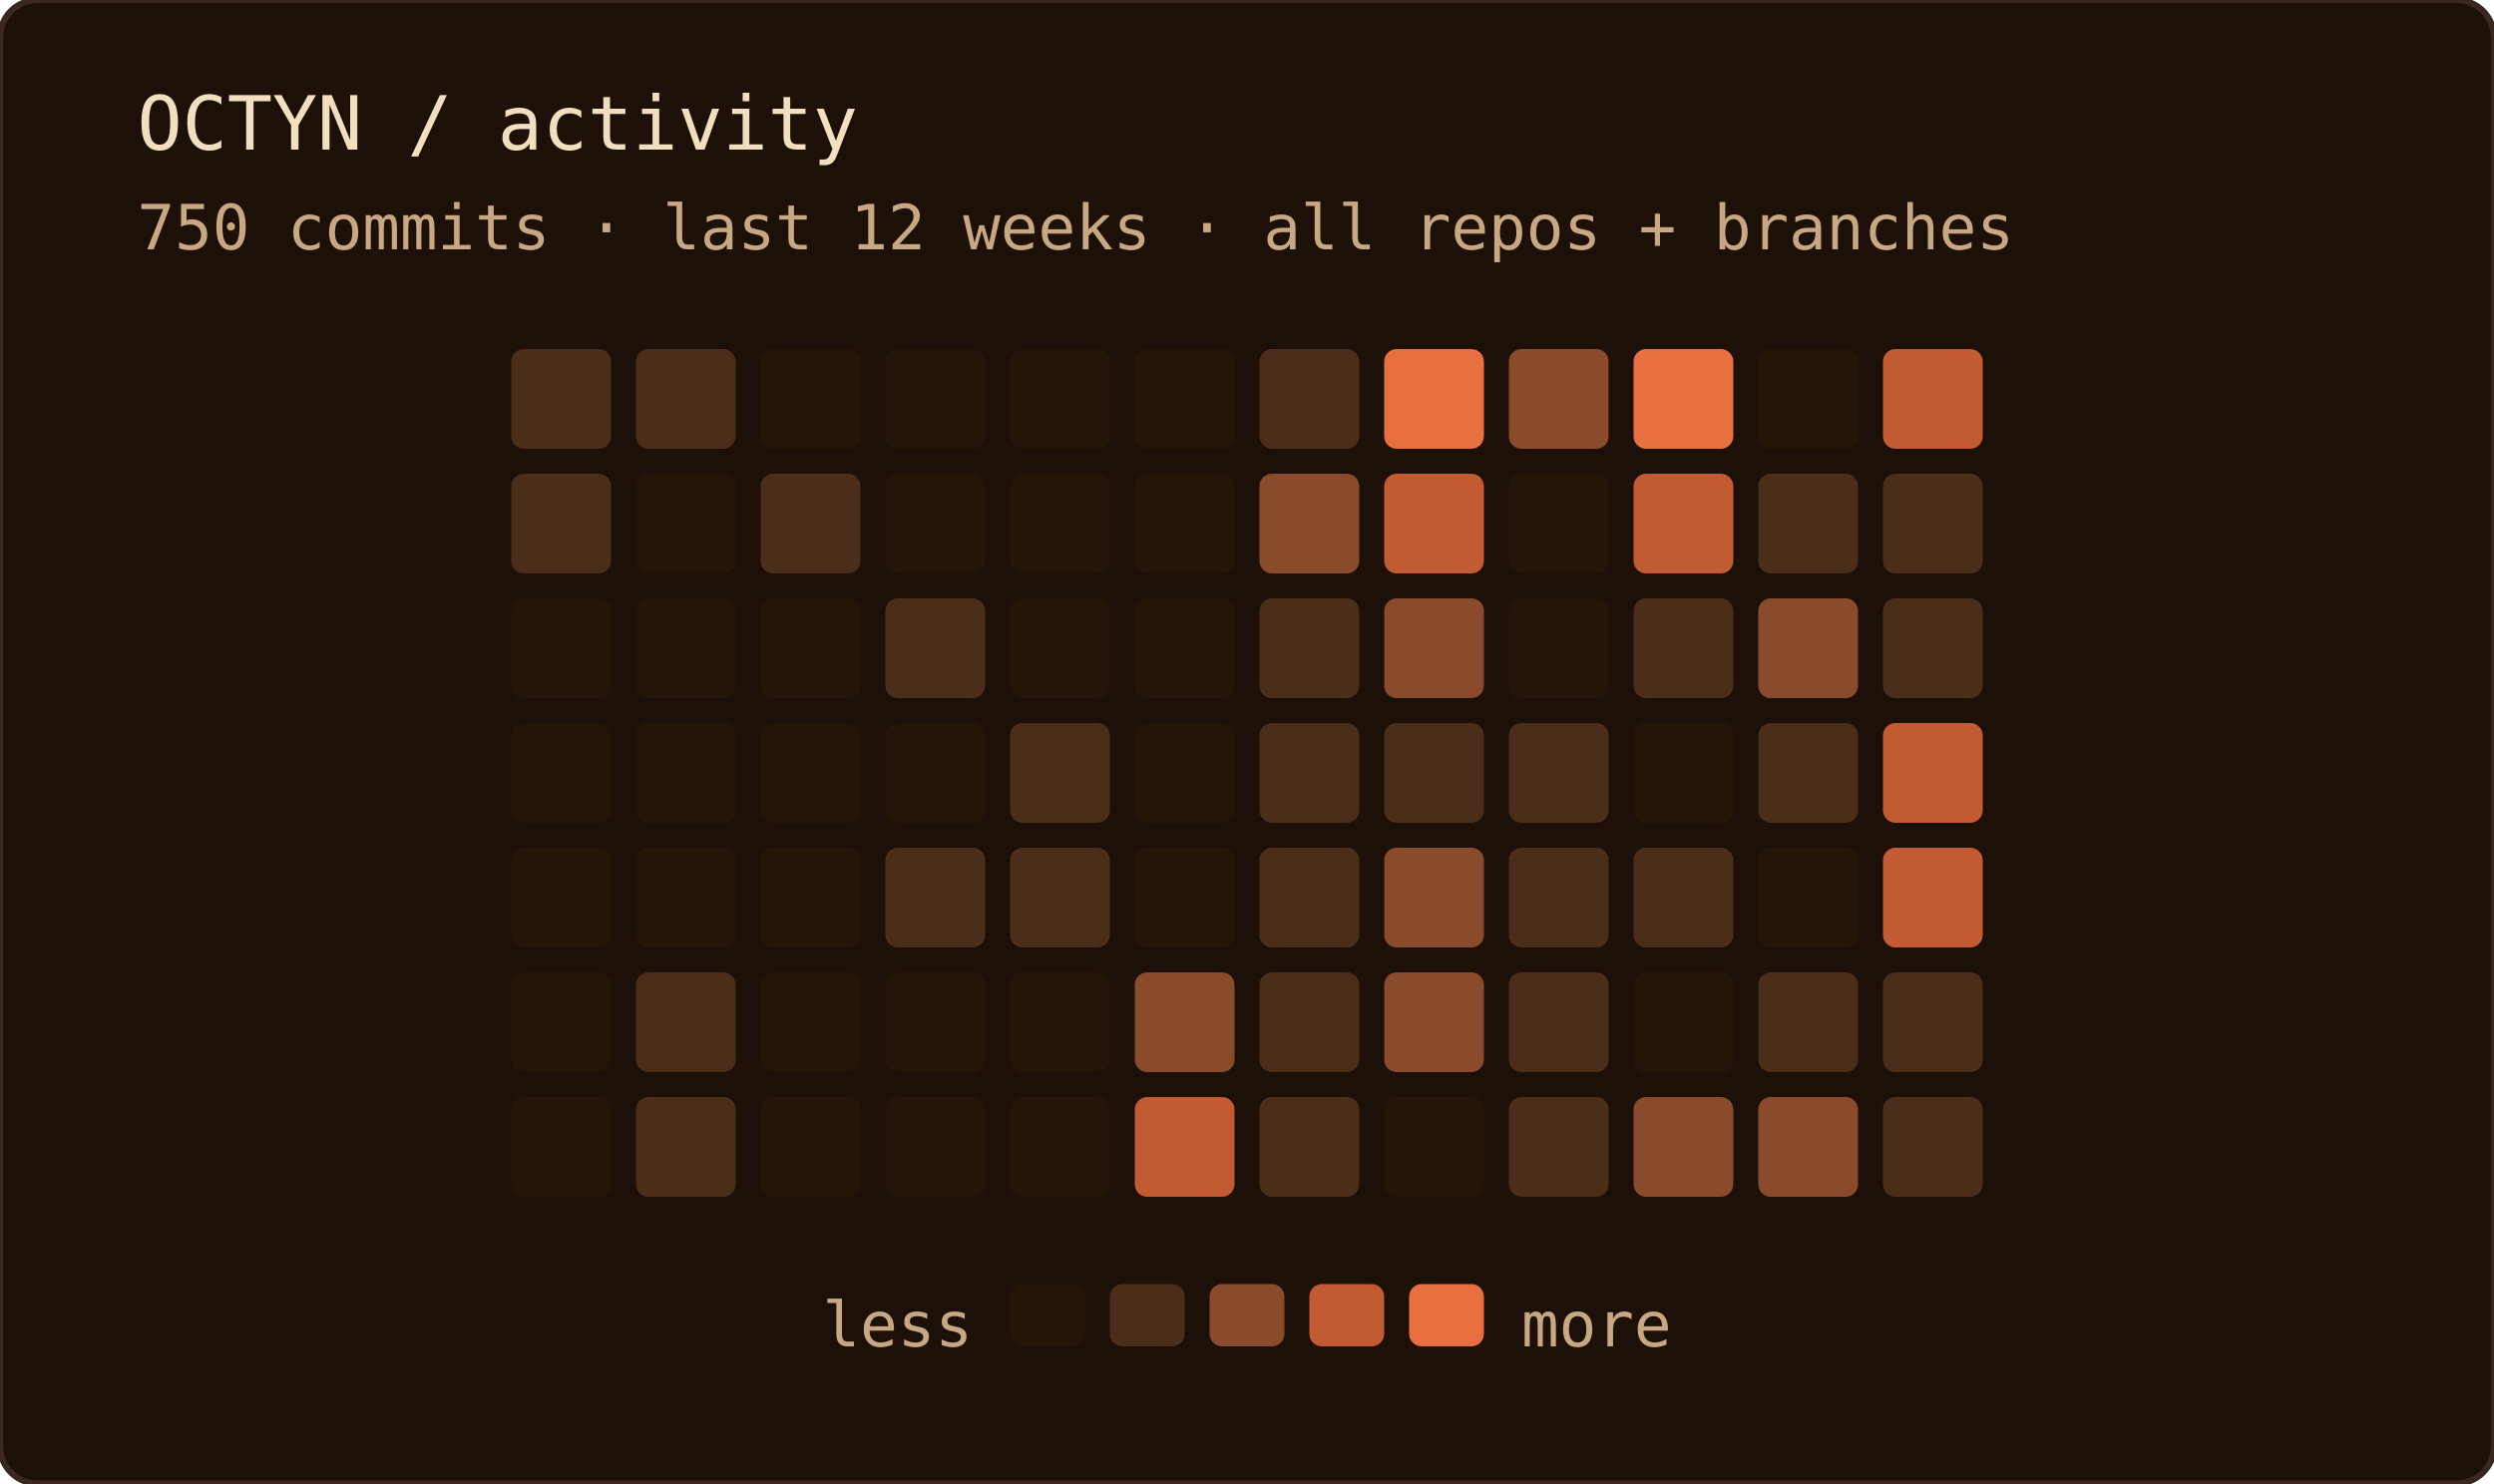
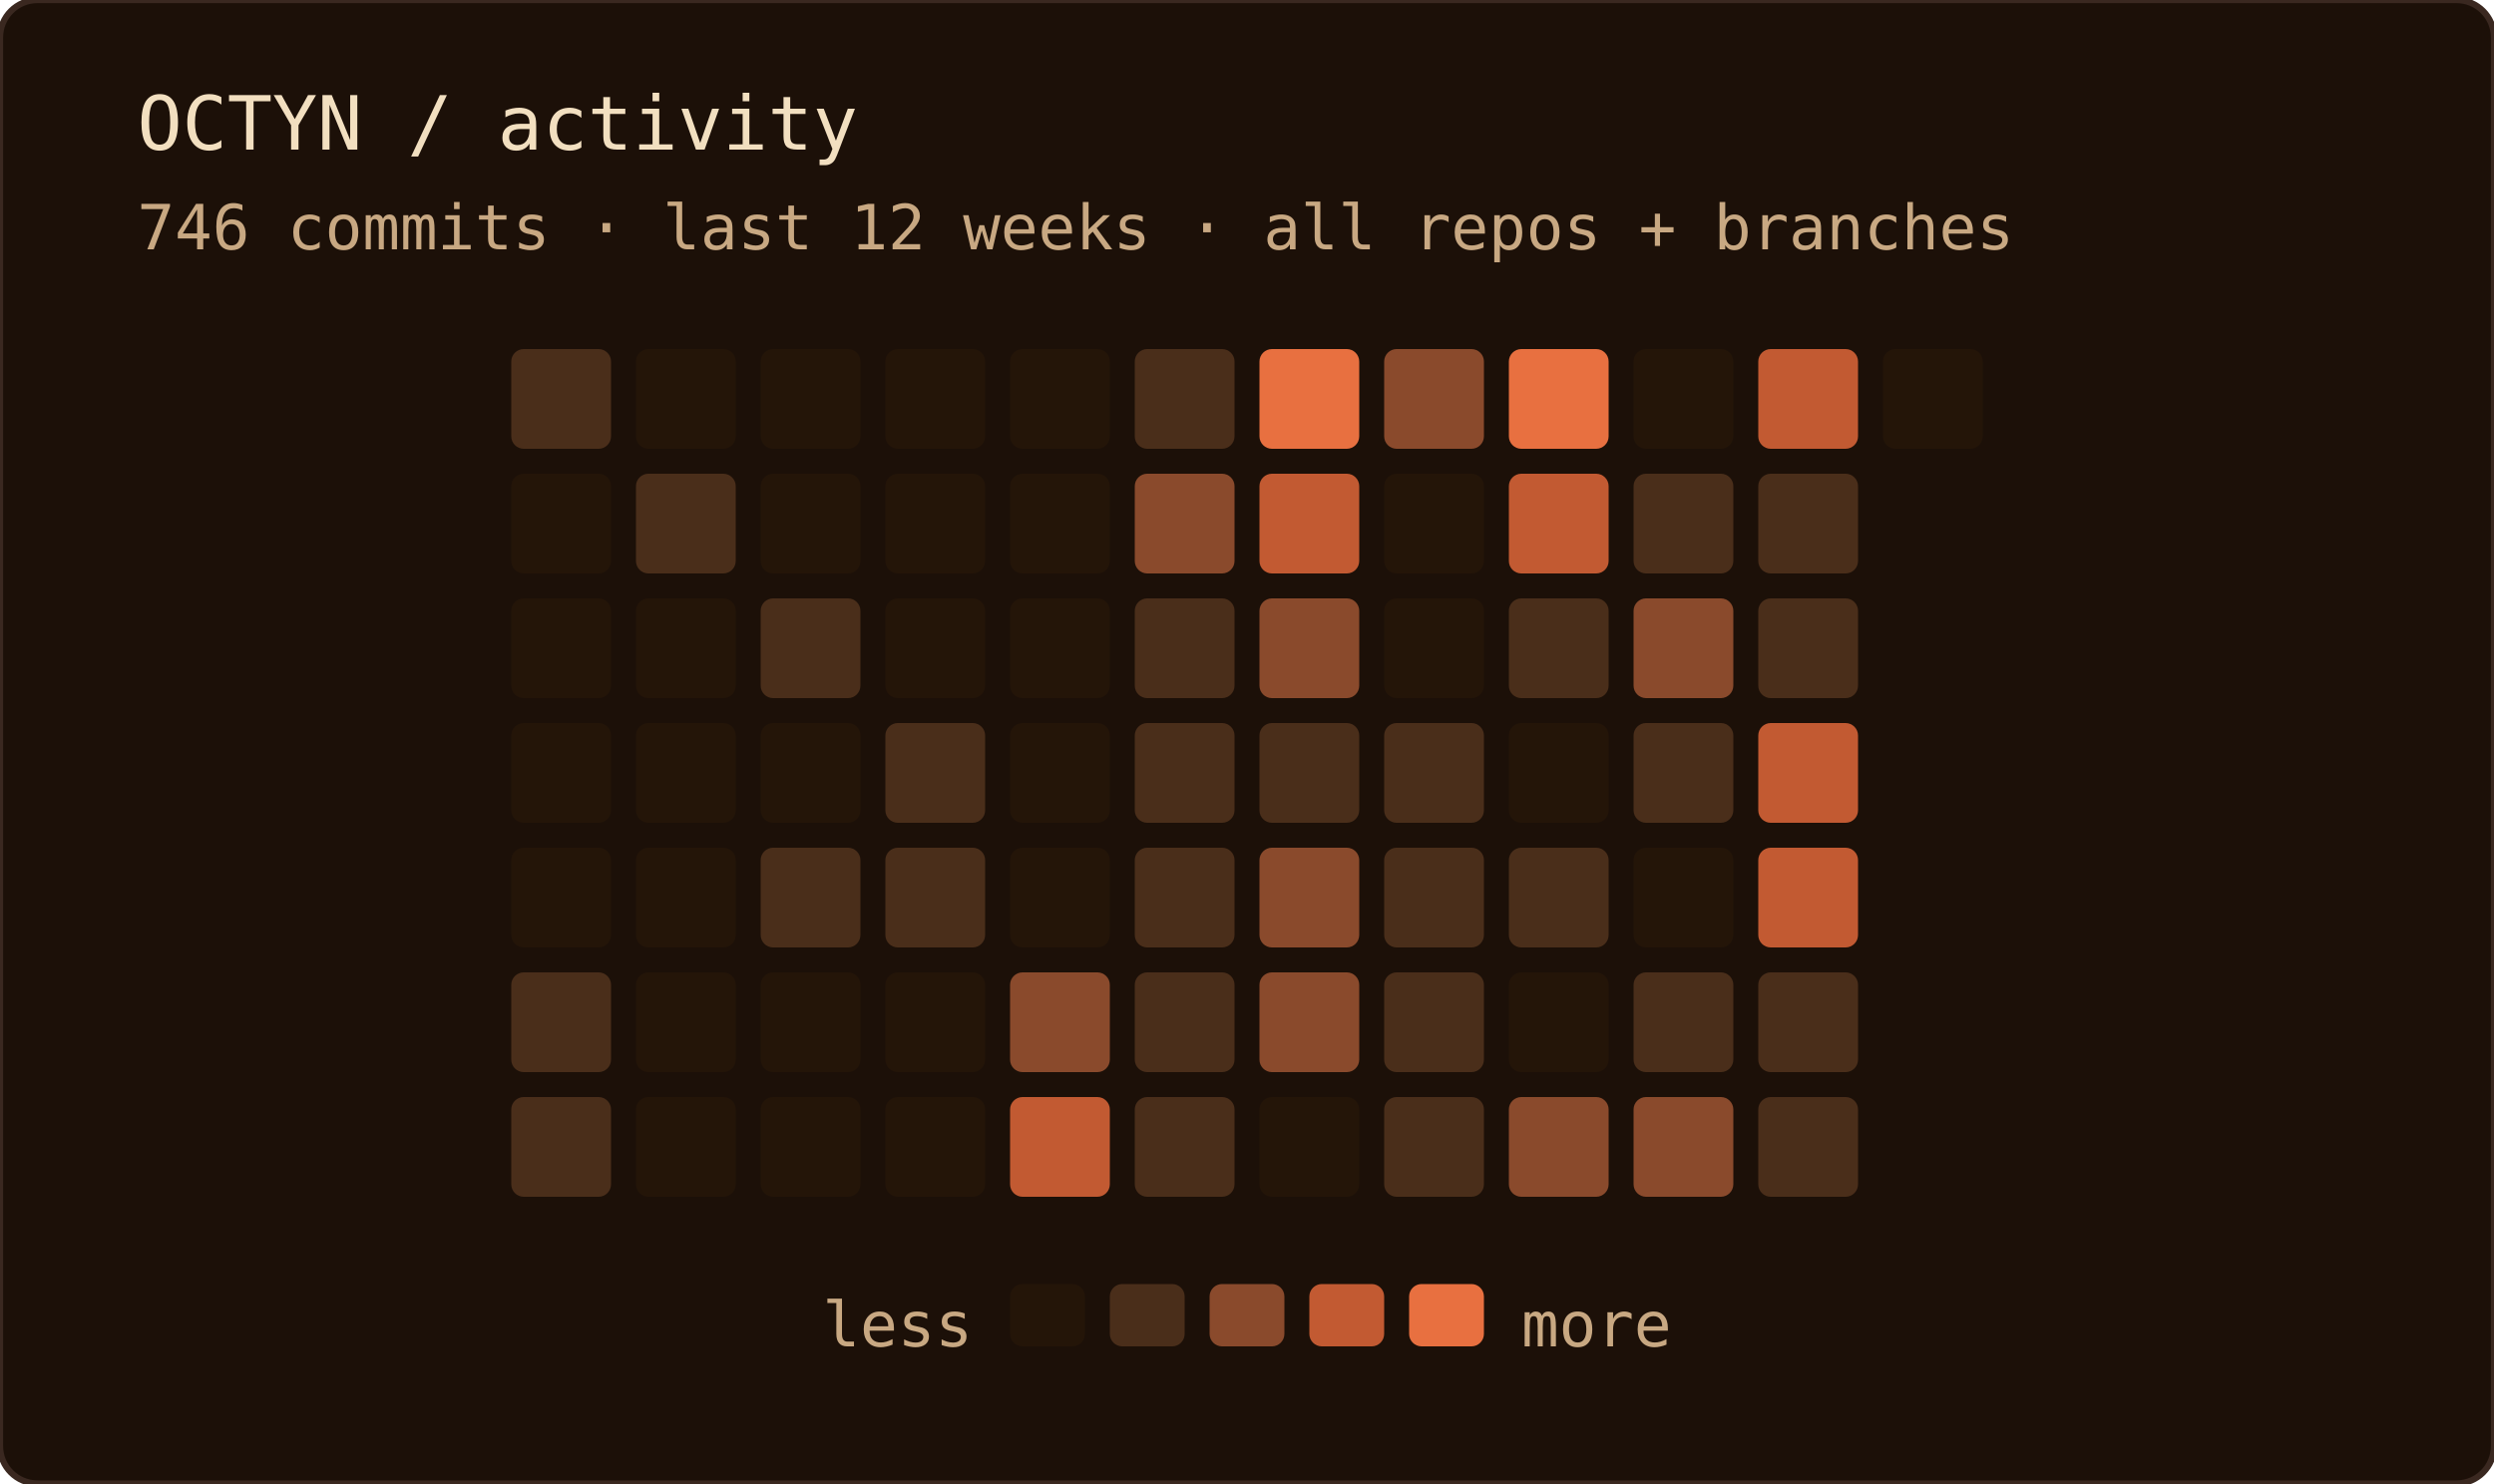
<svg xmlns="http://www.w3.org/2000/svg" width="400" height="238" role="img" aria-label="OCTYN commit activity — last 12 weeks · all repos + branches">
  <rect width="100%" height="100%" rx="6" fill="#1c1008" />
  <rect width="100%" height="100%" rx="6" fill="none" stroke="#3a2820" stroke-width="1" />
  <text x="22" y="24" font-family="'JetBrains Mono', 'Fira Code', ui-monospace, SFMono-Regular, Menlo, monospace" font-size="12" fill="#f2dfc0">OCTYN / activity</text>
-   <text x="22" y="40" font-family="'JetBrains Mono', 'Fira Code', ui-monospace, SFMono-Regular, Menlo, monospace" font-size="10" fill="#c8a882">750 commits · last 12 weeks · all repos + branches</text>
+   <text x="22" y="40" font-family="'JetBrains Mono', 'Fira Code', ui-monospace, SFMono-Regular, Menlo, monospace" font-size="10" fill="#c8a882">746 commits · last 12 weeks · all repos + branches</text>
  <rect x="82" y="56" width="16" height="16" rx="2" fill="#4a2e1a" />
-   <rect x="82" y="76" width="16" height="16" rx="2" fill="#4a2e1a" />
+   <rect x="82" y="76" width="16" height="16" rx="2" fill="#241508" />
  <rect x="82" y="96" width="16" height="16" rx="2" fill="#241508" />
  <rect x="82" y="116" width="16" height="16" rx="2" fill="#241508" />
  <rect x="82" y="136" width="16" height="16" rx="2" fill="#241508" />
-   <rect x="82" y="156" width="16" height="16" rx="2" fill="#241508" />
-   <rect x="82" y="176" width="16" height="16" rx="2" fill="#241508" />
-   <rect x="102" y="56" width="16" height="16" rx="2" fill="#4a2e1a" />
-   <rect x="102" y="76" width="16" height="16" rx="2" fill="#241508" />
+   <rect x="82" y="156" width="16" height="16" rx="2" fill="#4a2e1a" />
+   <rect x="82" y="176" width="16" height="16" rx="2" fill="#4a2e1a" />
+   <rect x="102" y="56" width="16" height="16" rx="2" fill="#241508" />
+   <rect x="102" y="76" width="16" height="16" rx="2" fill="#4a2e1a" />
  <rect x="102" y="96" width="16" height="16" rx="2" fill="#241508" />
  <rect x="102" y="116" width="16" height="16" rx="2" fill="#241508" />
  <rect x="102" y="136" width="16" height="16" rx="2" fill="#241508" />
-   <rect x="102" y="156" width="16" height="16" rx="2" fill="#4a2e1a" />
-   <rect x="102" y="176" width="16" height="16" rx="2" fill="#4a2e1a" />
+   <rect x="102" y="156" width="16" height="16" rx="2" fill="#241508" />
+   <rect x="102" y="176" width="16" height="16" rx="2" fill="#241508" />
  <rect x="122" y="56" width="16" height="16" rx="2" fill="#241508" />
-   <rect x="122" y="76" width="16" height="16" rx="2" fill="#4a2e1a" />
-   <rect x="122" y="96" width="16" height="16" rx="2" fill="#241508" />
+   <rect x="122" y="76" width="16" height="16" rx="2" fill="#241508" />
+   <rect x="122" y="96" width="16" height="16" rx="2" fill="#4a2e1a" />
  <rect x="122" y="116" width="16" height="16" rx="2" fill="#241508" />
-   <rect x="122" y="136" width="16" height="16" rx="2" fill="#241508" />
+   <rect x="122" y="136" width="16" height="16" rx="2" fill="#4a2e1a" />
  <rect x="122" y="156" width="16" height="16" rx="2" fill="#241508" />
  <rect x="122" y="176" width="16" height="16" rx="2" fill="#241508" />
  <rect x="142" y="56" width="16" height="16" rx="2" fill="#241508" />
  <rect x="142" y="76" width="16" height="16" rx="2" fill="#241508" />
-   <rect x="142" y="96" width="16" height="16" rx="2" fill="#4a2e1a" />
-   <rect x="142" y="116" width="16" height="16" rx="2" fill="#241508" />
+   <rect x="142" y="96" width="16" height="16" rx="2" fill="#241508" />
+   <rect x="142" y="116" width="16" height="16" rx="2" fill="#4a2e1a" />
  <rect x="142" y="136" width="16" height="16" rx="2" fill="#4a2e1a" />
  <rect x="142" y="156" width="16" height="16" rx="2" fill="#241508" />
  <rect x="142" y="176" width="16" height="16" rx="2" fill="#241508" />
  <rect x="162" y="56" width="16" height="16" rx="2" fill="#241508" />
  <rect x="162" y="76" width="16" height="16" rx="2" fill="#241508" />
  <rect x="162" y="96" width="16" height="16" rx="2" fill="#241508" />
-   <rect x="162" y="116" width="16" height="16" rx="2" fill="#4a2e1a" />
-   <rect x="162" y="136" width="16" height="16" rx="2" fill="#4a2e1a" />
-   <rect x="162" y="156" width="16" height="16" rx="2" fill="#241508" />
-   <rect x="162" y="176" width="16" height="16" rx="2" fill="#241508" />
-   <rect x="182" y="56" width="16" height="16" rx="2" fill="#241508" />
-   <rect x="182" y="76" width="16" height="16" rx="2" fill="#241508" />
-   <rect x="182" y="96" width="16" height="16" rx="2" fill="#241508" />
-   <rect x="182" y="116" width="16" height="16" rx="2" fill="#241508" />
-   <rect x="182" y="136" width="16" height="16" rx="2" fill="#241508" />
-   <rect x="182" y="156" width="16" height="16" rx="2" fill="#8a4a2c" />
-   <rect x="182" y="176" width="16" height="16" rx="2" fill="#c25a32" />
-   <rect x="202" y="56" width="16" height="16" rx="2" fill="#4a2e1a" />
-   <rect x="202" y="76" width="16" height="16" rx="2" fill="#8a4a2c" />
-   <rect x="202" y="96" width="16" height="16" rx="2" fill="#4a2e1a" />
+   <rect x="162" y="116" width="16" height="16" rx="2" fill="#241508" />
+   <rect x="162" y="136" width="16" height="16" rx="2" fill="#241508" />
+   <rect x="162" y="156" width="16" height="16" rx="2" fill="#8a4a2c" />
+   <rect x="162" y="176" width="16" height="16" rx="2" fill="#c25a32" />
+   <rect x="182" y="56" width="16" height="16" rx="2" fill="#4a2e1a" />
+   <rect x="182" y="76" width="16" height="16" rx="2" fill="#8a4a2c" />
+   <rect x="182" y="96" width="16" height="16" rx="2" fill="#4a2e1a" />
+   <rect x="182" y="116" width="16" height="16" rx="2" fill="#4a2e1a" />
+   <rect x="182" y="136" width="16" height="16" rx="2" fill="#4a2e1a" />
+   <rect x="182" y="156" width="16" height="16" rx="2" fill="#4a2e1a" />
+   <rect x="182" y="176" width="16" height="16" rx="2" fill="#4a2e1a" />
+   <rect x="202" y="56" width="16" height="16" rx="2" fill="#e87040" />
+   <rect x="202" y="76" width="16" height="16" rx="2" fill="#c25a32" />
+   <rect x="202" y="96" width="16" height="16" rx="2" fill="#8a4a2c" />
  <rect x="202" y="116" width="16" height="16" rx="2" fill="#4a2e1a" />
-   <rect x="202" y="136" width="16" height="16" rx="2" fill="#4a2e1a" />
-   <rect x="202" y="156" width="16" height="16" rx="2" fill="#4a2e1a" />
-   <rect x="202" y="176" width="16" height="16" rx="2" fill="#4a2e1a" />
-   <rect x="222" y="56" width="16" height="16" rx="2" fill="#e87040" />
-   <rect x="222" y="76" width="16" height="16" rx="2" fill="#c25a32" />
-   <rect x="222" y="96" width="16" height="16" rx="2" fill="#8a4a2c" />
+   <rect x="202" y="136" width="16" height="16" rx="2" fill="#8a4a2c" />
+   <rect x="202" y="156" width="16" height="16" rx="2" fill="#8a4a2c" />
+   <rect x="202" y="176" width="16" height="16" rx="2" fill="#241508" />
+   <rect x="222" y="56" width="16" height="16" rx="2" fill="#8a4a2c" />
+   <rect x="222" y="76" width="16" height="16" rx="2" fill="#241508" />
+   <rect x="222" y="96" width="16" height="16" rx="2" fill="#241508" />
  <rect x="222" y="116" width="16" height="16" rx="2" fill="#4a2e1a" />
-   <rect x="222" y="136" width="16" height="16" rx="2" fill="#8a4a2c" />
-   <rect x="222" y="156" width="16" height="16" rx="2" fill="#8a4a2c" />
-   <rect x="222" y="176" width="16" height="16" rx="2" fill="#241508" />
-   <rect x="242" y="56" width="16" height="16" rx="2" fill="#8a4a2c" />
-   <rect x="242" y="76" width="16" height="16" rx="2" fill="#241508" />
-   <rect x="242" y="96" width="16" height="16" rx="2" fill="#241508" />
-   <rect x="242" y="116" width="16" height="16" rx="2" fill="#4a2e1a" />
+   <rect x="222" y="136" width="16" height="16" rx="2" fill="#4a2e1a" />
+   <rect x="222" y="156" width="16" height="16" rx="2" fill="#4a2e1a" />
+   <rect x="222" y="176" width="16" height="16" rx="2" fill="#4a2e1a" />
+   <rect x="242" y="56" width="16" height="16" rx="2" fill="#e87040" />
+   <rect x="242" y="76" width="16" height="16" rx="2" fill="#c25a32" />
+   <rect x="242" y="96" width="16" height="16" rx="2" fill="#4a2e1a" />
+   <rect x="242" y="116" width="16" height="16" rx="2" fill="#241508" />
  <rect x="242" y="136" width="16" height="16" rx="2" fill="#4a2e1a" />
-   <rect x="242" y="156" width="16" height="16" rx="2" fill="#4a2e1a" />
-   <rect x="242" y="176" width="16" height="16" rx="2" fill="#4a2e1a" />
-   <rect x="262" y="56" width="16" height="16" rx="2" fill="#e87040" />
-   <rect x="262" y="76" width="16" height="16" rx="2" fill="#c25a32" />
-   <rect x="262" y="96" width="16" height="16" rx="2" fill="#4a2e1a" />
-   <rect x="262" y="116" width="16" height="16" rx="2" fill="#241508" />
-   <rect x="262" y="136" width="16" height="16" rx="2" fill="#4a2e1a" />
-   <rect x="262" y="156" width="16" height="16" rx="2" fill="#241508" />
+   <rect x="242" y="156" width="16" height="16" rx="2" fill="#241508" />
+   <rect x="242" y="176" width="16" height="16" rx="2" fill="#8a4a2c" />
+   <rect x="262" y="56" width="16" height="16" rx="2" fill="#241508" />
+   <rect x="262" y="76" width="16" height="16" rx="2" fill="#4a2e1a" />
+   <rect x="262" y="96" width="16" height="16" rx="2" fill="#8a4a2c" />
+   <rect x="262" y="116" width="16" height="16" rx="2" fill="#4a2e1a" />
+   <rect x="262" y="136" width="16" height="16" rx="2" fill="#241508" />
+   <rect x="262" y="156" width="16" height="16" rx="2" fill="#4a2e1a" />
  <rect x="262" y="176" width="16" height="16" rx="2" fill="#8a4a2c" />
-   <rect x="282" y="56" width="16" height="16" rx="2" fill="#241508" />
+   <rect x="282" y="56" width="16" height="16" rx="2" fill="#c25a32" />
  <rect x="282" y="76" width="16" height="16" rx="2" fill="#4a2e1a" />
-   <rect x="282" y="96" width="16" height="16" rx="2" fill="#8a4a2c" />
-   <rect x="282" y="116" width="16" height="16" rx="2" fill="#4a2e1a" />
-   <rect x="282" y="136" width="16" height="16" rx="2" fill="#241508" />
+   <rect x="282" y="96" width="16" height="16" rx="2" fill="#4a2e1a" />
+   <rect x="282" y="116" width="16" height="16" rx="2" fill="#c25a32" />
+   <rect x="282" y="136" width="16" height="16" rx="2" fill="#c25a32" />
  <rect x="282" y="156" width="16" height="16" rx="2" fill="#4a2e1a" />
-   <rect x="282" y="176" width="16" height="16" rx="2" fill="#8a4a2c" />
-   <rect x="302" y="56" width="16" height="16" rx="2" fill="#c25a32" />
-   <rect x="302" y="76" width="16" height="16" rx="2" fill="#4a2e1a" />
-   <rect x="302" y="96" width="16" height="16" rx="2" fill="#4a2e1a" />
-   <rect x="302" y="116" width="16" height="16" rx="2" fill="#c25a32" />
-   <rect x="302" y="136" width="16" height="16" rx="2" fill="#c25a32" />
-   <rect x="302" y="156" width="16" height="16" rx="2" fill="#4a2e1a" />
-   <rect x="302" y="176" width="16" height="16" rx="2" fill="#4a2e1a" />
+   <rect x="282" y="176" width="16" height="16" rx="2" fill="#4a2e1a" />
+   <rect x="302" y="56" width="16" height="16" rx="2" fill="#241508" />
  <text x="156" y="216" text-anchor="end" font-family="'JetBrains Mono', 'Fira Code', ui-monospace, SFMono-Regular, Menlo, monospace" font-size="10" fill="#c8a882">less</text>
  <rect x="162" y="206" width="12" height="10" rx="2" fill="#241508" />
  <rect x="178" y="206" width="12" height="10" rx="2" fill="#4a2e1a" />
  <rect x="194" y="206" width="12" height="10" rx="2" fill="#8a4a2c" />
  <rect x="210" y="206" width="12" height="10" rx="2" fill="#c25a32" />
  <rect x="226" y="206" width="12" height="10" rx="2" fill="#e87040" />
  <text x="244" y="216" font-family="'JetBrains Mono', 'Fira Code', ui-monospace, SFMono-Regular, Menlo, monospace" font-size="10" fill="#c8a882">more</text>
</svg>
